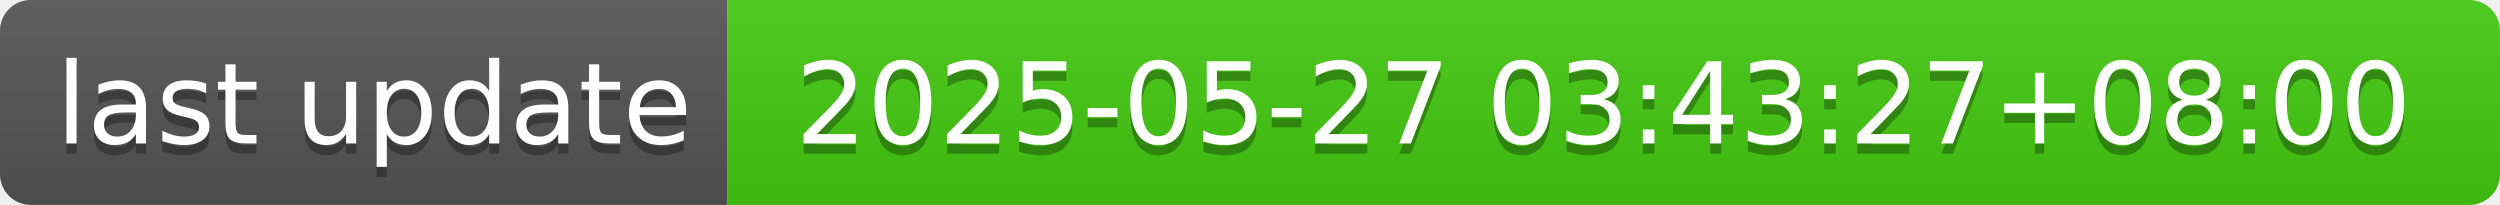
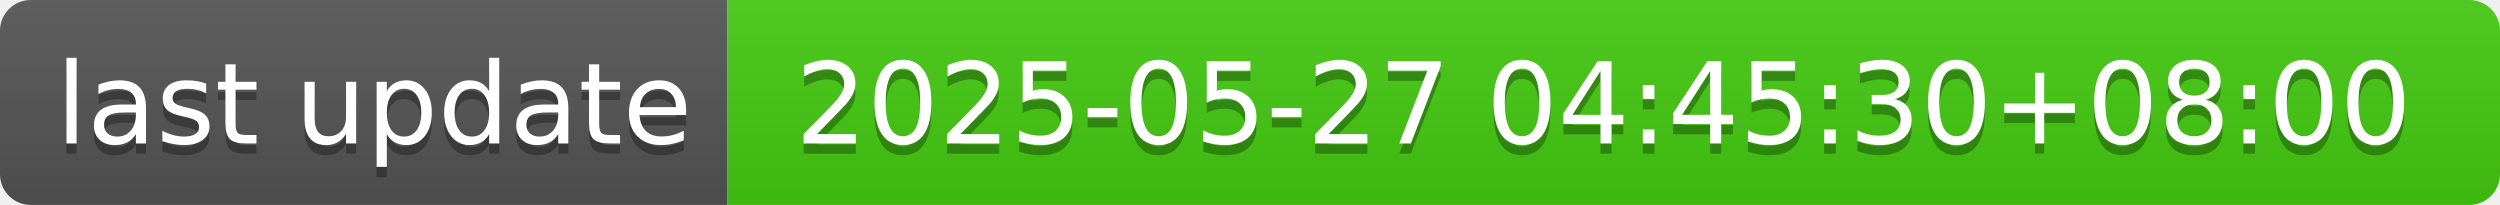
- <svg xmlns="http://www.w3.org/2000/svg" width="244" height="20" role="img" aria-label="last update: 2025-05-27 03:43:27+08:00">
+ <svg xmlns="http://www.w3.org/2000/svg" width="244" height="20" role="img" aria-label="last update: 2025-05-27 04:45:30+08:00">
  <linearGradient id="s" x2="0" y2="100%">
    <stop offset="0" stop-color="#bbb" stop-opacity=".1" />
    <stop offset="1" stop-opacity=".1" />
  </linearGradient>
  <clipPath id="r">
    <rect width="244" height="20" rx="3" fill="#fff" />
  </clipPath>
  <g clip-path="url(#r)">
    <rect width="71" height="20" fill="#555" />
    <rect x="71" width="173" height="20" fill="#4c1" />
    <rect width="244" height="20" fill="url(#s)" />
  </g>
  <g fill="#fff" text-anchor="middle" font-family="Verdana,Geneva,DejaVu Sans,sans-serif" text-rendering="geometricPrecision" font-size="110">
    <text aria-hidden="true" x="365" y="150" fill="#010101" fill-opacity=".3" transform="scale(.1)" textLength="610">last update</text>
    <text x="365" y="140" transform="scale(.1)" fill="#fff" textLength="610">last update</text>
-     <text aria-hidden="true" x="1565" y="150" fill="#010101" fill-opacity=".3" transform="scale(.1)" textLength="1630">2025-05-27 03:43:27+08:00</text>
-     <text x="1565" y="140" transform="scale(.1)" fill="#fff" textLength="1630">2025-05-27 03:43:27+08:00</text>
+     <text aria-hidden="true" x="1565" y="150" fill="#010101" fill-opacity=".3" transform="scale(.1)" textLength="1630">2025-05-27 04:45:30+08:00</text>
+     <text x="1565" y="140" transform="scale(.1)" fill="#fff" textLength="1630">2025-05-27 04:45:30+08:00</text>
  </g>
</svg>
